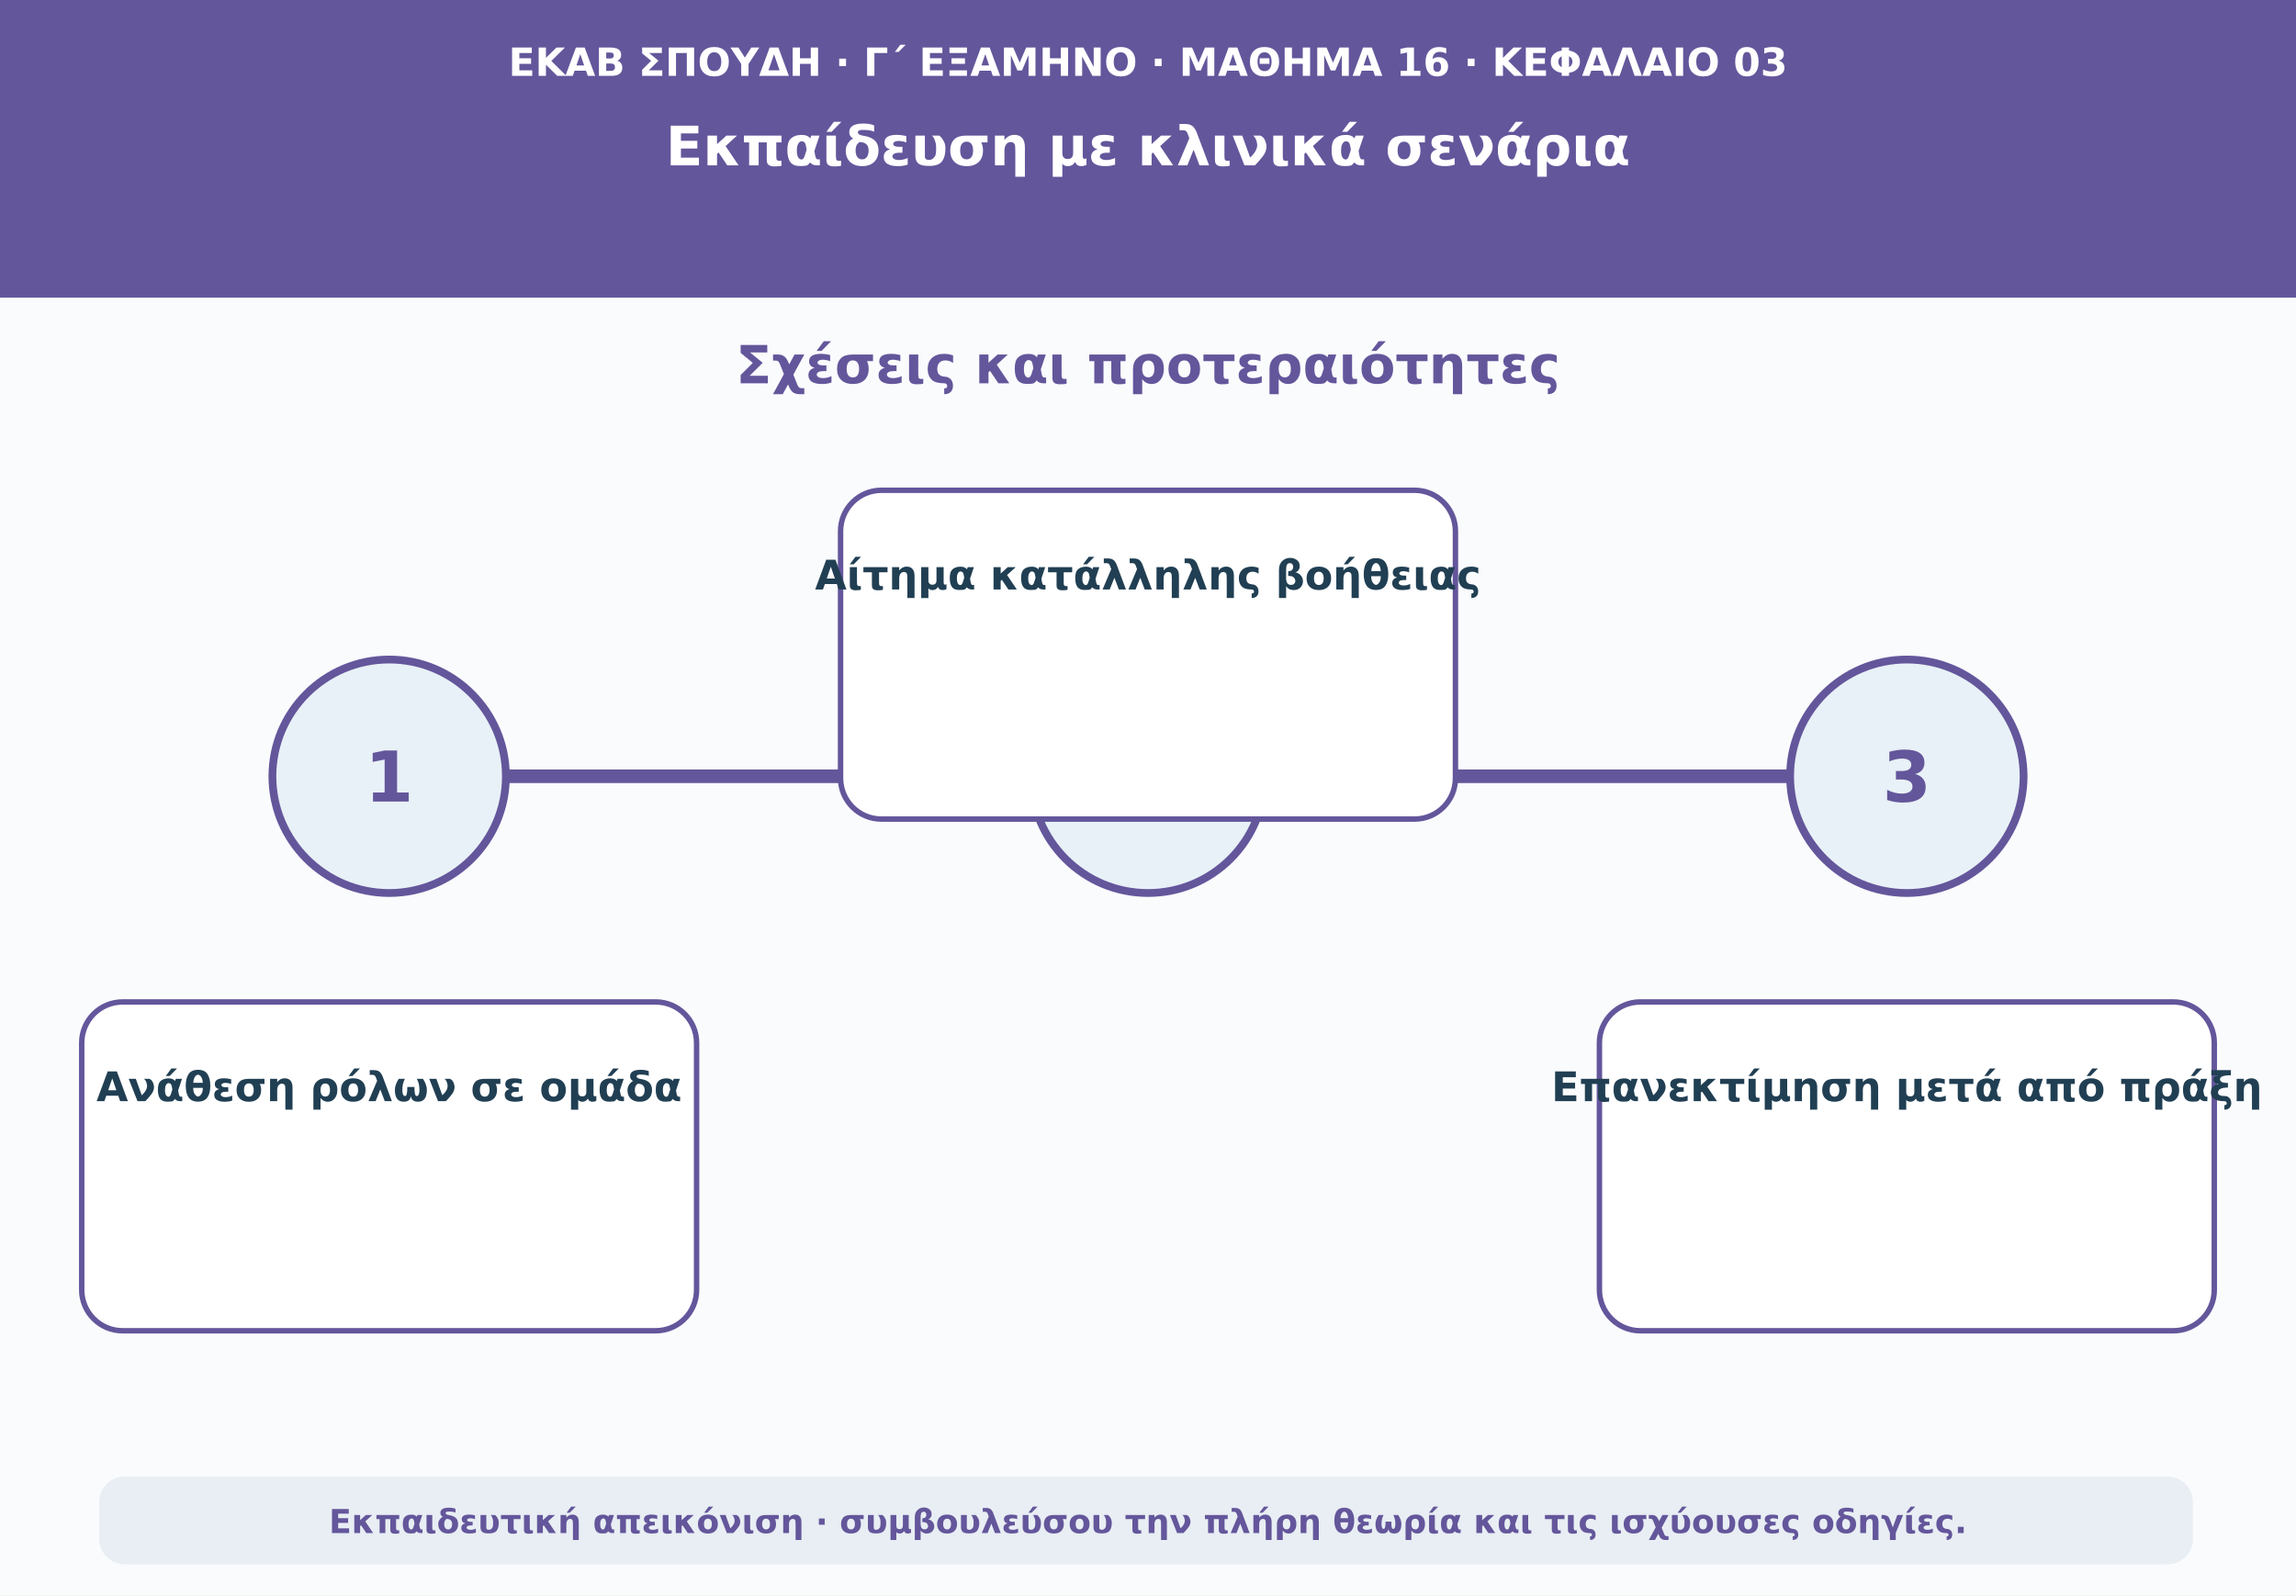
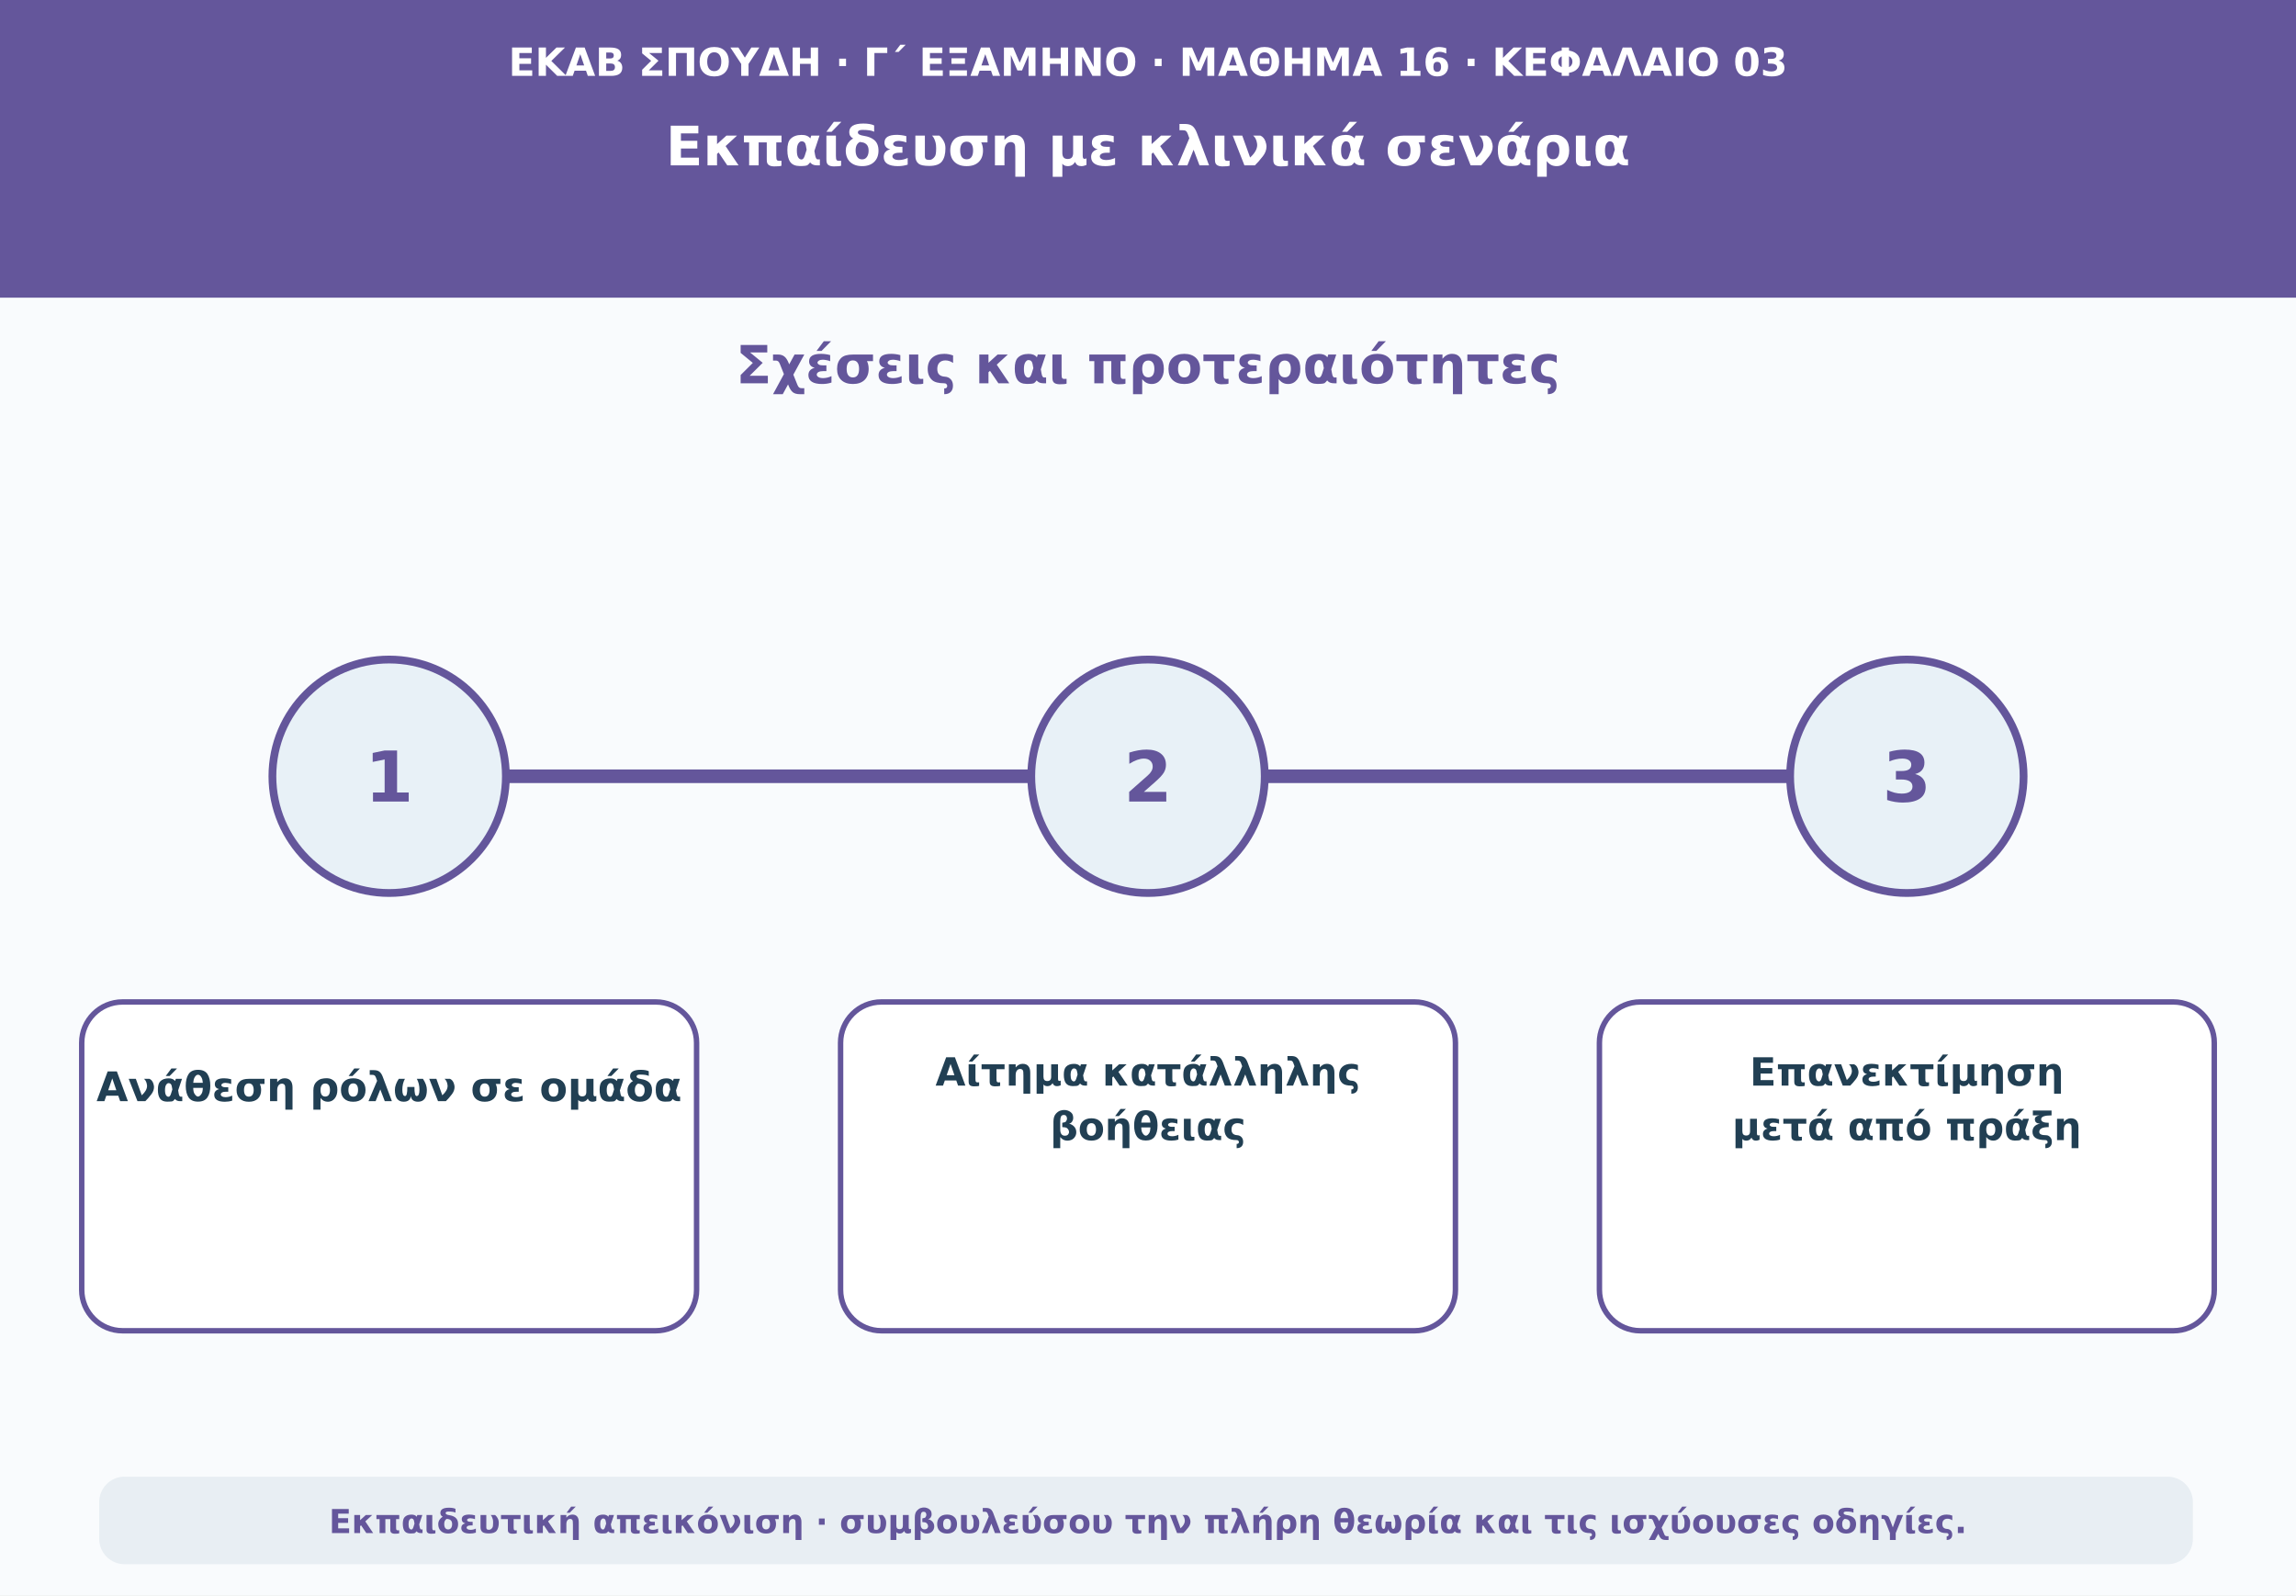
<svg xmlns="http://www.w3.org/2000/svg" viewBox="0 0 1180 820" role="img" aria-labelledby="t d">
  <rect width="1180" height="820" fill="#f9fbfd" />
  <path d="M0 0H1180V153H0Z" fill="#64569b" />
  <text x="590" y="39" text-anchor="middle" font-family="DejaVu Sans,Arial,sans-serif" font-size="20" font-weight="690" fill="#ffffff">ΕΚΑΒ ΣΠΟΥΔΗ · Γ΄ ΕΞΑΜΗΝΟ · ΜΑΘΗΜΑ 16 · ΚΕΦΑΛΑΙΟ 03</text>
  <text x="590" y="85" text-anchor="middle" font-family="DejaVu Sans,Arial,sans-serif" font-size="28" font-weight="760" fill="#ffffff">Εκπαίδευση με κλινικά σενάρια</text>
  <text x="590" y="197" text-anchor="middle" font-family="DejaVu Sans,Arial,sans-serif" font-size="27" font-weight="740" fill="#64569b">Σχέσεις και προτεραιότητες</text>
  <path d="M160 399H1020" stroke="#64569b" stroke-width="7" stroke-linecap="round" />
  <circle cx="200" cy="399" r="60" fill="#e8f1f7" stroke="#64569b" stroke-width="4" />
  <text x="200" y="412" text-anchor="middle" font-family="DejaVu Sans,Arial,sans-serif" font-size="36" font-weight="760" fill="#64569b">1</text>
  <rect x="42" y="515" width="316" height="169" rx="21" fill="#ffffff" stroke="#64569b" stroke-width="2.8" />
  <text x="200" y="566" text-anchor="middle" font-family="DejaVu Sans,Arial,sans-serif" font-size="21" font-weight="650" fill="#213f53">Ανάθεση ρόλων σε ομάδα</text>
  <circle cx="590" cy="399" r="60" fill="#e8f1f7" stroke="#64569b" stroke-width="4" />
  <text x="590" y="412" text-anchor="middle" font-family="DejaVu Sans,Arial,sans-serif" font-size="36" font-weight="760" fill="#64569b">2</text>
-   <rect x="432" y="252" width="316" height="169" rx="21" fill="#ffffff" stroke="#64569b" stroke-width="2.8" />
-   <text x="590" y="303" text-anchor="middle" font-family="DejaVu Sans,Arial,sans-serif" font-size="21" font-weight="650" fill="#213f53">Αίτημα κατάλληλης βοήθειας</text>
+   <rect x="432" y="515" width="316" height="169" rx="21" fill="#ffffff" stroke="#64569b" stroke-width="2.8" />
+   <text x="590" y="558" text-anchor="middle" font-family="DejaVu Sans,Arial,sans-serif" font-size="20" font-weight="650" fill="#213f53">Αίτημα κατάλληλης</text>
+   <text x="590" y="586" text-anchor="middle" font-family="DejaVu Sans,Arial,sans-serif" font-size="20" font-weight="650" fill="#213f53">βοήθειας</text>
  <circle cx="980" cy="399" r="60" fill="#e8f1f7" stroke="#64569b" stroke-width="4" />
  <text x="980" y="412" text-anchor="middle" font-family="DejaVu Sans,Arial,sans-serif" font-size="36" font-weight="760" fill="#64569b">3</text>
  <rect x="822" y="515" width="316" height="169" rx="21" fill="#ffffff" stroke="#64569b" stroke-width="2.8" />
-   <text x="980" y="566" text-anchor="middle" font-family="DejaVu Sans,Arial,sans-serif" font-size="21" font-weight="650" fill="#213f53">Επανεκτίμηση μετά από πράξη</text>
+   <text x="980" y="558" text-anchor="middle" font-family="DejaVu Sans,Arial,sans-serif" font-size="20" font-weight="650" fill="#213f53">Επανεκτίμηση</text>
+   <text x="980" y="586" text-anchor="middle" font-family="DejaVu Sans,Arial,sans-serif" font-size="20" font-weight="650" fill="#213f53">μετά από πράξη</text>
  <rect x="51" y="759" width="1076" height="45" rx="13" fill="#e8eef3" />
  <text x="590" y="788" text-anchor="middle" font-family="DejaVu Sans,Arial,sans-serif" font-size="17" font-weight="610" fill="#64569b">Εκπαιδευτική απεικόνιση · συμβουλεύσου την πλήρη θεωρία και τις ισχύουσες οδηγίες.</text>
</svg>
